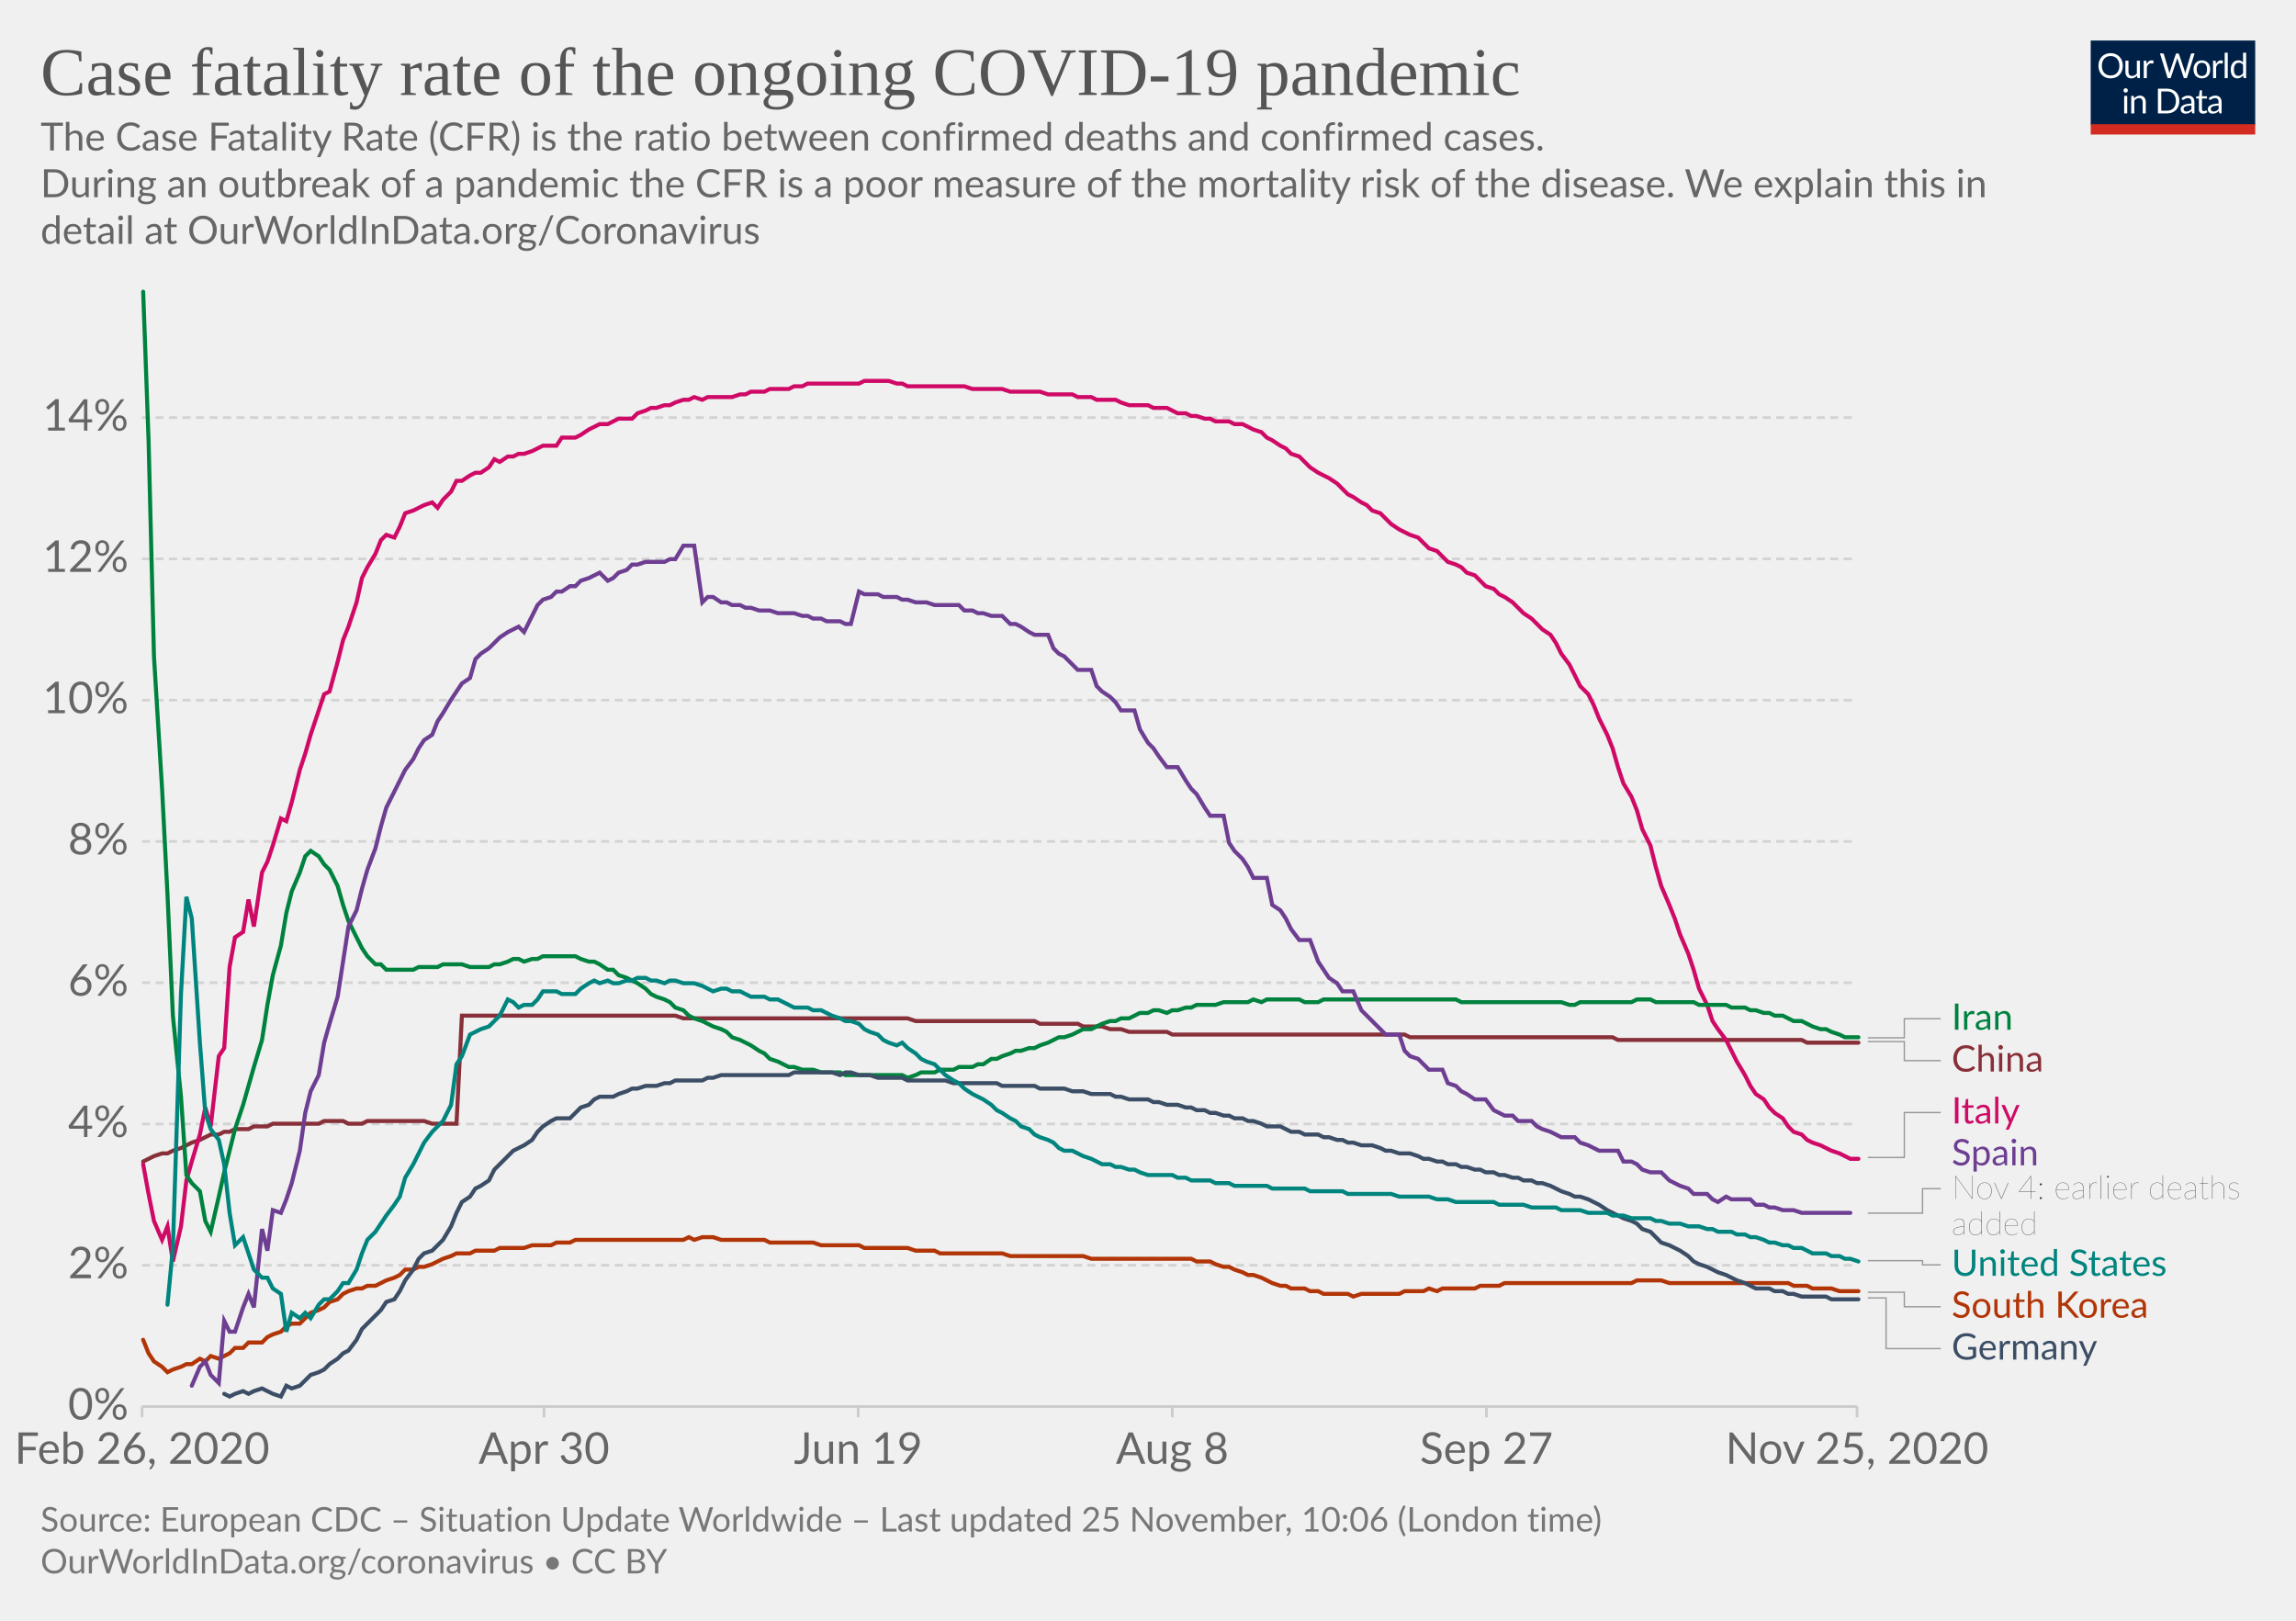
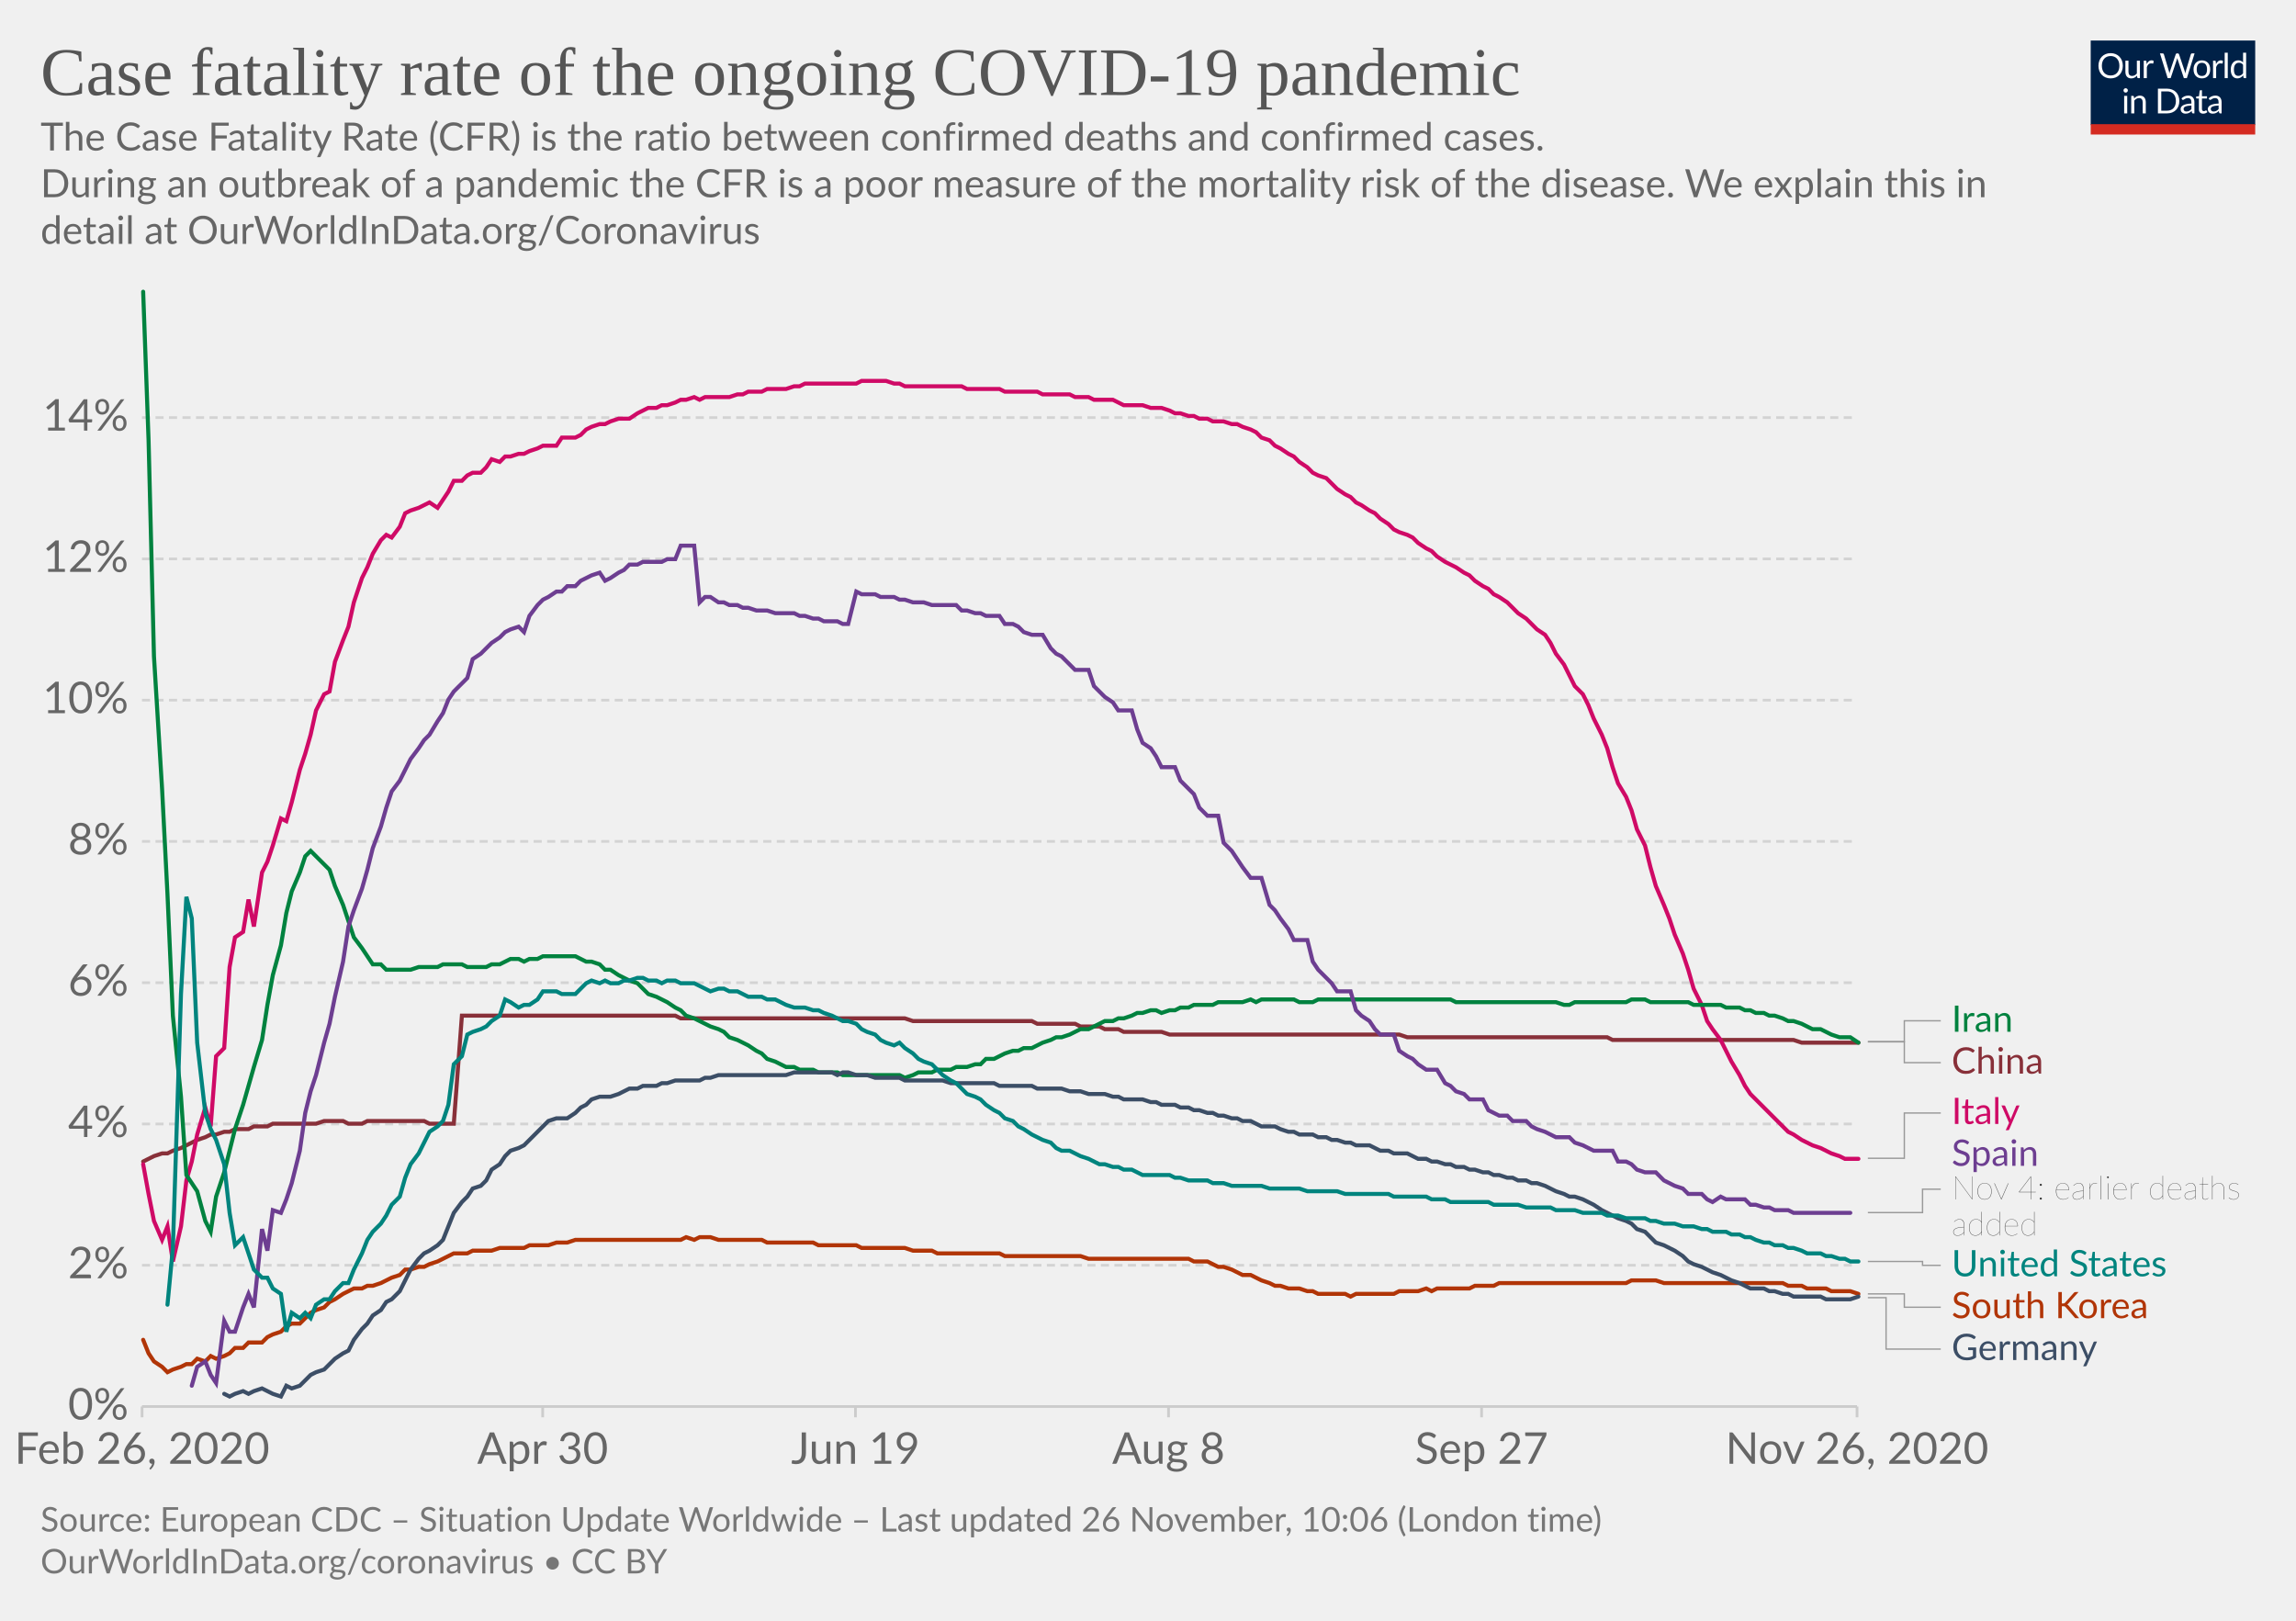
<svg xmlns="http://www.w3.org/2000/svg" version="1.1" style="background-color:#fff;-webkit-font-smoothing:antialiased" width="850" height="600" viewBox="0 0 850 600" font-family="Lato,'Helvetica Neue',Helvetica,Arial,sans-serif" font-size="18" text-rendering="optimizeLegibility">
  <g class="HeaderView">
    <g transform="matrix(.29 0 0 .29 774 15)">
      <svg width="210" height="120" viewBox="0 0 210 120" fill="none">
        <g clip-path="url(#clip0)">
          <path d="M0 0h210v107.89H0V0z" fill="#002147" />
          <path d="M40.98 32.25c0 2.36-.38 4.53-1.12 6.51a14.26 14.26 0 01-8.1 8.4c-1.9.78-4.02 1.17-6.34 1.17a16.6 16.6 0 01-6.33-1.17 14.31 14.31 0 01-8.08-8.4 18.29 18.29 0 01-1.12-6.51c0-2.36.38-4.53 1.12-6.5a14.32 14.32 0 018.07-8.44c1.92-.8 4.03-1.19 6.34-1.19 2.32 0 4.43.4 6.34 1.19 1.92.8 3.56 1.9 4.93 3.34a14.87 14.87 0 013.17 5.1 18.1 18.1 0 011.12 6.5zm-4.38 0c0-1.94-.26-3.68-.8-5.22a10.91 10.91 0 00-2.24-3.89 9.68 9.68 0 00-3.52-2.46 11.95 11.95 0 00-4.62-.86c-1.68 0-3.21.28-4.6.86a9.88 9.88 0 00-3.54 2.46 10.91 10.91 0 00-2.24 3.9c-.53 1.53-.8 3.27-.8 5.2 0 1.94.27 3.68.8 5.22a11.17 11.17 0 002.24 3.9 10.01 10.01 0 003.55 2.44c1.38.56 2.9.83 4.6.83 1.7 0 3.24-.27 4.61-.83a9.8 9.8 0 003.52-2.44 11.17 11.17 0 002.25-3.9c.53-1.54.8-3.28.8-5.21zm26.22-6.54V48H60.5c-.56 0-.9-.27-1.05-.81l-.31-2.4a12.45 12.45 0 01-3.26 2.6c-1.2.64-2.58.96-4.13.96-1.22 0-2.3-.2-3.24-.6a6.52 6.52 0 01-2.33-1.7 7.37 7.37 0 01-1.43-2.67c-.3-1.04-.46-2.2-.46-3.45V25.7h3.91v14.22c0 1.68.38 2.99 1.15 3.91.77.93 1.96 1.39 3.54 1.39 1.16 0 2.24-.27 3.23-.82a10.42 10.42 0 002.8-2.28V25.7h3.91zm8.61 4.47a9.94 9.94 0 012.6-3.56 5.64 5.64 0 013.76-1.3c.47 0 .92.05 1.34.15.44.1.83.27 1.17.49l-.3 2.92c-.09.37-.3.55-.66.55-.2 0-.5-.04-.9-.13a6.21 6.21 0 00-3.24.18c-.54.2-1.03.5-1.47.92-.42.4-.81.9-1.17 1.5-.33.58-.64 1.26-.92 2.02V48H67.7V25.71h2.25c.42 0 .72.08.88.25.16.16.27.44.33.83l.26 3.39zm61.16-13.7L122.75 48h-3.82l-7.99-24.05a21.95 21.95 0 01-.42-1.58 38.36 38.36 0 01-.44 1.58L102.05 48h-3.83L88.4 16.47h3.54c.38 0 .7.1.95.29.26.2.43.43.5.73l6.52 21.9c.1.4.2.83.28 1.28.1.46.2.94.29 1.46l.3-1.46c.12-.47.25-.9.38-1.27l7.41-21.91c.1-.25.26-.48.51-.69.27-.22.58-.33.95-.33h1.23c.38 0 .69.1.92.29.24.2.41.43.53.73l7.4 21.9a28.4 28.4 0 01.68 2.62 29.52 29.52 0 01.52-2.61l6.54-21.91c.07-.27.23-.5.48-.7.27-.21.58-.32.95-.32h3.32zm9.35 8.88c1.63 0 3.1.27 4.4.82a9.43 9.43 0 015.46 5.94c.5 1.4.74 2.98.74 4.73 0 1.76-.25 3.34-.74 4.75a9.43 9.43 0 01-5.46 5.92c-1.3.52-2.77.79-4.4.79-1.64 0-3.12-.27-4.44-.8a9.42 9.42 0 01-3.35-2.3c-.92-1-1.63-2.2-2.13-3.61-.49-1.41-.73-3-.73-4.75s.24-3.33.73-4.73c.5-1.43 1.2-2.64 2.13-3.63a9.4 9.4 0 013.35-2.31c1.32-.55 2.8-.82 4.44-.82zm0 19.89c2.2 0 3.84-.73 4.93-2.2 1.08-1.48 1.63-3.54 1.63-6.18 0-2.66-.55-4.72-1.63-6.2-1.09-1.49-2.73-2.23-4.93-2.23-1.12 0-2.09.2-2.93.57a5.7 5.7 0 00-2.06 1.65 7.5 7.5 0 00-1.24 2.67c-.26 1.04-.4 2.22-.4 3.54 0 2.64.55 4.7 1.64 6.18 1.1 1.47 2.76 2.2 4.99 2.2zm17.97-15.07a9.94 9.94 0 012.6-3.56 5.64 5.64 0 013.76-1.3c.47 0 .91.05 1.34.15.44.1.83.27 1.16.49l-.28 2.92c-.09.37-.31.55-.66.55-.2 0-.5-.04-.9-.13a6.2 6.2 0 00-3.24.18c-.54.2-1.03.5-1.47.92-.43.4-.82.9-1.17 1.5a13.1 13.1 0 00-.92 2.02V48h-3.94V25.71h2.24c.43 0 .72.08.88.25.17.16.28.44.33.83l.27 3.39zm15.04-14.59V48h-3.92V15.6h3.92zm19.55 15.43a6.22 6.22 0 00-2.38-2.05 6.7 6.7 0 00-2.86-.6c-2.07 0-3.66.75-4.77 2.23-1.12 1.48-1.68 3.6-1.68 6.33 0 1.46.13 2.7.38 3.74a7.29 7.29 0 001.1 2.56 4.35 4.35 0 001.78 1.45c.7.3 1.5.46 2.4.46 1.29 0 2.41-.3 3.36-.88a9.6 9.6 0 002.67-2.49V31.02zm3.91-15.43V48h-2.33c-.56 0-.9-.27-1.06-.81l-.35-2.71a12.13 12.13 0 01-3.25 2.77 8.28 8.28 0 01-4.23 1.06 7.31 7.31 0 01-6.14-2.9c-.73-.96-1.3-2.15-1.69-3.57a18.35 18.35 0 01.07-9.48 11.29 11.29 0 011.89-3.7 8.7 8.7 0 017.06-3.34 7.96 7.96 0 016.12 2.62V15.59h3.91zM46.61 70.71V93H42.7V70.71h3.91zm.84-7c0 .39-.08.75-.24 1.09a2.81 2.81 0 01-1.52 1.47 2.67 2.67 0 01-2.16 0 2.9 2.9 0 01-1.45-1.47 2.67 2.67 0 010-2.16c.15-.35.35-.65.6-.9.25-.27.53-.47.85-.62a2.67 2.67 0 012.16 0c.35.15.65.35.9.62.27.25.47.55.62.9.16.34.24.7.24 1.08zm7.97 10.24c.49-.54 1-1.04 1.54-1.48a9.85 9.85 0 013.66-1.84 8.96 8.96 0 015.43.35c.94.4 1.72.97 2.33 1.71a7.36 7.36 0 011.43 2.67c.32 1.04.49 2.19.49 3.45V93h-3.94V78.81c0-1.69-.4-3-1.17-3.92-.76-.93-1.93-1.4-3.5-1.4a6.6 6.6 0 00-3.25.83c-1 .56-1.92 1.31-2.77 2.27V93h-3.94V70.71h2.35c.56 0 .9.28 1.04.82l.3 2.42zm57.7 3.3c0 2.36-.37 4.5-1.11 6.44a14.3 14.3 0 01-3.17 4.98 14.1 14.1 0 01-4.93 3.2c-1.9.76-4.02 1.13-6.33 1.13H85.8V61.47h11.77c2.31 0 4.42.39 6.33 1.15a13.8 13.8 0 018.1 8.18 17.75 17.75 0 011.12 6.45zm-4.37 0c0-1.94-.26-3.67-.8-5.2a10.94 10.94 0 00-2.23-3.87 9.57 9.57 0 00-3.53-2.42 12.23 12.23 0 00-4.61-.83h-7.5v24.62h7.5c1.7 0 3.24-.28 4.61-.84a9.7 9.7 0 003.53-2.4 10.94 10.94 0 002.24-3.87c.53-1.53.8-3.26.8-5.2zm19.8 5.72c-1.8.06-3.34.2-4.62.44-1.26.22-2.3.51-3.1.88-.8.36-1.37.8-1.74 1.3-.35.5-.53 1.05-.53 1.67 0 .58.1 1.1.3 1.52a3 3 0 00.76 1.05c.34.27.73.46 1.17.6.45.11.94.17 1.45.17a7.28 7.28 0 003.5-.81 11.95 11.95 0 002.82-2.2v-4.62zm-12.65-9.11a12.73 12.73 0 013.98-2.66c1.43-.59 3-.88 4.73-.88 1.25 0 2.36.2 3.33.61a6.81 6.81 0 013.94 4.38c.33 1.04.5 2.19.5 3.43V93h-1.74a1.8 1.8 0 01-.88-.18c-.2-.13-.36-.38-.48-.74l-.44-2.12c-.59.55-1.16 1.03-1.72 1.46a9.48 9.48 0 01-3.74 1.7c-.69.15-1.46.23-2.3.23-.87 0-1.69-.12-2.45-.35a5.34 5.34 0 01-3.34-2.93 6.64 6.64 0 01-.49-2.64c0-.88.25-1.72.73-2.53a6.33 6.33 0 012.35-2.17c1.09-.63 2.5-1.15 4.25-1.54 1.75-.41 3.89-.65 6.42-.7v-1.75c0-1.73-.37-3.03-1.12-3.91-.75-.9-1.84-1.34-3.28-1.34-.97 0-1.78.12-2.44.37-.64.23-1.2.5-1.7.81l-1.23.82c-.33.23-.67.35-1 .35-.27 0-.5-.07-.69-.2a2.1 2.1 0 01-.48-.53l-.7-1.25zm27.67 19.5c-1.76 0-3.12-.5-4.07-1.48-.94-.98-1.41-2.4-1.41-4.25V74h-2.68a.9.9 0 01-.6-.2c-.16-.14-.24-.36-.24-.66v-1.56l3.65-.46.9-6.89a.9.9 0 01.29-.52.88.88 0 01.62-.22H142v7.67h6.44V74H142v13.38c0 .94.22 1.63.68 2.09.45.45 1.04.68 1.76.68a3.21 3.21 0 001.85-.53l.55-.35c.16-.12.3-.18.41-.18.2 0 .4.13.55.38l1.15 1.87a7.45 7.45 0 01-2.44 1.5c-.96.35-1.94.52-2.95.52zm19.68-10.4c-1.8.07-3.34.21-4.62.45-1.26.22-2.3.51-3.1.88-.8.36-1.37.8-1.74 1.3-.35.5-.53 1.05-.53 1.67 0 .58.1 1.1.3 1.52.18.42.44.77.76 1.05.34.27.73.46 1.17.6.45.11.94.17 1.45.17a7.3 7.3 0 003.5-.81 12.04 12.04 0 002.82-2.2v-4.62zm-12.65-9.1a12.72 12.72 0 013.99-2.66c1.42-.59 3-.88 4.72-.88 1.25 0 2.36.2 3.33.61a6.81 6.81 0 013.94 4.38c.33 1.04.5 2.19.5 3.43V93h-1.74a1.8 1.8 0 01-.88-.18c-.2-.13-.36-.38-.48-.74l-.44-2.12c-.59.55-1.16 1.03-1.72 1.46a9.48 9.48 0 01-3.74 1.7c-.69.15-1.46.23-2.3.23-.87 0-1.69-.12-2.45-.35a5.33 5.33 0 01-3.34-2.93 6.62 6.62 0 01-.49-2.64c0-.88.25-1.72.73-2.53a6.33 6.33 0 012.35-2.17c1.09-.63 2.5-1.15 4.25-1.54a31.2 31.2 0 016.42-.7v-1.75c0-1.73-.37-3.03-1.12-3.91-.75-.9-1.84-1.34-3.28-1.34-.97 0-1.78.12-2.44.37-.64.23-1.2.5-1.7.81-.46.3-.87.57-1.22.82-.34.23-.68.35-1.02.35-.26 0-.49-.07-.68-.2a1.88 1.88 0 01-.48-.53l-.7-1.25z" fill="#fff" />
          <path fill="#D42B21" d="M0 106.79h210V120H0z" />
        </g>
        <defs>
          <clipPath id="clip0">
            <path fill="#fff" d="M0 0h210v120H0z" />
          </clipPath>
        </defs>
      </svg>
    </g>
    <a href="https://ourworldindata.org/grapher/case-fatality-rate-covid-19?time=2020-02-26..latest" target="_blank" rel="noopener" font-family="&quot;Playfair Display&quot;,Georgia,&quot;Times New Roman&quot;,serif">
      <text font-size="25.2" x="15" y="35.2" fill="#555">
        <tspan x="15" y="35.16">Case fatality rate of the ongoing COVID-19 pandemic</tspan>
      </text>
    </a>
    <text font-size="14.4" x="15" y="55.7" fill="#666">
      <tspan x="15" y="55.72">The Case Fatality Rate (CFR) is the ratio between confirmed deaths and confirmed cases.</tspan>
      <tspan x="15" y="73"> During an outbreak of a pandemic the CFR is a poor measure of the mortality risk of the disease. We explain this in</tspan>
      <tspan x="15" y="90.28">detail at OurWorldInData.org/Coronavirus</tspan>
    </text>
  </g>
  <g class="LineChart">
    <defs>
      <clipPath id="a">
        <path d="M42.56 0h830v868.2h-830z" />
      </clipPath>
    </defs>
    <g class="DualAxisView">
      <g class="HorizontalAxis">
-         <path stroke="#ccc" d="M52.6 520.7v4M201.4 520.7v4M317.7 520.7v4M434 520.7v4M550.3 520.7v4M687.5 520.7v4" />
+         <path stroke="#ccc" d="M52.6 520.7v4M200.9 520.7v4M316.7 520.7v4M432.6 520.7v4M548.5 520.7v4M687.5 520.7v4" />
        <text x="52.6" y="541.9" fill="#666" text-anchor="middle" font-size="16.2">Feb 26, 2020</text>
-         <text x="201.4" y="541.9" fill="#666" text-anchor="middle" font-size="16.2">Apr 30</text>
-         <text x="317.7" y="541.9" fill="#666" text-anchor="middle" font-size="16.2">Jun 19</text>
-         <text x="434" y="541.9" fill="#666" text-anchor="middle" font-size="16.2">Aug 8</text>
-         <text x="550.3" y="541.9" fill="#666" text-anchor="middle" font-size="16.2">Sep 27</text>
-         <text x="687.5" y="541.9" fill="#666" text-anchor="middle" font-size="16.2">Nov 25, 2020</text>
+         <text x="200.9" y="541.9" fill="#666" text-anchor="middle" font-size="16.2">Apr 30</text>
+         <text x="316.7" y="541.9" fill="#666" text-anchor="middle" font-size="16.2">Jun 19</text>
+         <text x="432.6" y="541.9" fill="#666" text-anchor="middle" font-size="16.2">Aug 8</text>
+         <text x="548.5" y="541.9" fill="#666" text-anchor="middle" font-size="16.2">Sep 27</text>
+         <text x="687.5" y="541.9" fill="#666" text-anchor="middle" font-size="16.2">Nov 26, 2020</text>
      </g>
      <g class="VerticalAxis" fill="#666" dominant-baseline="middle" text-anchor="end" font-size="16.2">
        <text x="47.56" y="520.7">0%</text>
        <text x="47.56" y="468.4">2%</text>
        <text x="47.56" y="416.1">4%</text>
        <text x="47.56" y="363.8">6%</text>
        <text x="47.56" y="311.5">8%</text>
        <text x="47.56" y="259.2">10%</text>
        <text x="47.56" y="206.9">12%</text>
        <text x="47.56" y="154.6">14%</text>
      </g>
      <g class="AxisGridLines horizontalLines">
        <path stroke="#ccc" d="M52.56 520.7h634.93" />
        <path stroke="#d3d3d3" stroke-dasharray="3,2" d="M52.56 468.4h634.93M52.56 416.1h634.93M52.56 363.8h634.93M52.56 311.5h634.93M52.56 259.2h634.93M52.56 206.9h634.93M52.56 154.6h634.93" />
      </g>
    </g>
    <g clip-path="url(#a)">
      <g class="LineLabels" cursor="pointer">
        <g class="legendMark">
          <g class="indicator">
-             <path d="M691.5 384.2H705v-7.05h13.5" stroke="#999" stroke-width=".5" fill="none" />
+             <path d="M691.5 385.6H705v-7.7h13.5" stroke="#999" stroke-width=".5" fill="none" />
          </g>
-           <text font-size="13.5" x="722.5" y="381.2" fill="#00823F">
-             <tspan x="722.49" y="381.2">Iran</tspan>
+           <text font-size="13.5" x="722.5" y="381.9" fill="#00823F">
+             <tspan x="722.49" y="381.95">Iran</tspan>
          </text>
        </g>
        <g class="legendMark">
          <g class="indicator">
-             <path d="M691.5 385.6H705v7.05h13.5" stroke="#999" stroke-width=".5" fill="none" />
+             <path d="M691.5 385.7H705v7.7h13.5" stroke="#999" stroke-width=".5" fill="none" />
          </g>
-           <text font-size="13.5" x="722.5" y="396.7" fill="#883039">
-             <tspan x="722.49" y="396.7">China</tspan>
+           <text font-size="13.5" x="722.5" y="397.4" fill="#883039">
+             <tspan x="722.49" y="397.45">China</tspan>
          </text>
        </g>
        <g class="legendMark">
          <g class="indicator">
-             <path d="M691.5 428.5H705v-16.64h13.5" stroke="#999" stroke-width=".5" fill="none" />
+             <path d="M691.5 428.8H705v-16.76h13.5" stroke="#999" stroke-width=".5" fill="none" />
          </g>
-           <text font-size="13.5" x="722.5" y="415.9" fill="#CF0A66">
-             <tspan x="722.49" y="415.91">Italy</tspan>
+           <text font-size="13.5" x="722.5" y="416.1" fill="#CF0A66">
+             <tspan x="722.49" y="416.09">Italy</tspan>
          </text>
        </g>
        <g class="legendMark">
          <g class="indicator">
-             <path d="M691.5 449.1h20.24v-9.04h6.75" stroke="#999" stroke-width=".5" fill="none" />
+             <path d="M691.5 448.9h20.24v-8.66h6.75" stroke="#999" stroke-width=".5" fill="none" />
          </g>
-           <text font-size="13.5" x="722.5" y="431.4" fill="#6D3E91">
-             <tspan x="722.49" y="431.41">Spain</tspan>
+           <text font-size="13.5" x="722.5" y="431.6" fill="#6D3E91">
+             <tspan x="722.49" y="431.59">Spain</tspan>
          </text>
-           <text font-size="12.15" x="722.5" y="443.8" fill="#333" class="textAnnotation" font-weight="lighter">
-             <tspan x="722.49" y="443.83">Nov 4: earlier deaths</tspan>
-             <tspan x="722.49" y="457.19">added</tspan>
+           <text font-size="12.15" x="722.5" y="444" fill="#333" class="textAnnotation" font-weight="lighter">
+             <tspan x="722.49" y="444.01">Nov 4: earlier deaths</tspan>
+             <tspan x="722.49" y="457.38">added</tspan>
          </text>
        </g>
        <g class="legendMark">
          <g class="indicator">
-             <path d="M691.5 466.7h20.24v1.56h6.75" stroke="#999" stroke-width=".5" fill="none" />
+             <path d="M691.5 467h20.24v1.44h6.75" stroke="#999" stroke-width=".5" fill="none" />
          </g>
-           <text font-size="13.5" x="722.5" y="472.3" fill="#00847E">
-             <tspan x="722.49" y="472.31">United States</tspan>
+           <text font-size="13.5" x="722.5" y="472.5" fill="#00847E">
+             <tspan x="722.49" y="472.49">United States</tspan>
          </text>
        </g>
        <g class="legendMark">
          <g class="indicator">
-             <path d="M691.5 478.4H705v5.36h13.5" stroke="#999" stroke-width=".5" fill="none" />
+             <path d="M691.5 479H705v4.94h13.5" stroke="#999" stroke-width=".5" fill="none" />
          </g>
-           <text font-size="13.5" x="722.5" y="487.8" fill="#B13507">
-             <tspan x="722.49" y="487.81">South Korea</tspan>
+           <text font-size="13.5" x="722.5" y="488" fill="#B13507">
+             <tspan x="722.49" y="487.99">South Korea</tspan>
          </text>
        </g>
        <g class="legendMark">
          <g class="indicator">
-             <path d="M691.5 480.5h6.74v18.76h20.25" stroke="#999" stroke-width=".5" fill="none" />
+             <path d="M691.5 480.4h6.74v19.04h20.25" stroke="#999" stroke-width=".5" fill="none" />
          </g>
-           <text font-size="13.5" x="722.5" y="503.3" fill="#3C4E66">
-             <tspan x="722.49" y="503.31">Germany</tspan>
+           <text font-size="13.5" x="722.5" y="503.5" fill="#3C4E66">
+             <tspan x="722.49" y="503.49">Germany</tspan>
          </text>
        </g>
      </g>
      <g class="Lines">
        <g class="key-China_0">
-           <path stroke="#883039" stroke-linecap="round" d="M53 430l2-1 2-1 3-1h2l2-1 3-1 2-1 2-1 3-1 2-1 2-1h3l2-1h2l2-1h5l2-1h5l2-1h17l2-1h7l2 1h5l2-1h21l3 1h9l2-40h79l3 1h83l3 1h44l2 1h14l2 1h7l3 1h4l3 1h14l2 1h86l2 1h75l2 1h68l2 1h19" fill="none" stroke-width="1.5" />
+           <path stroke="#883039" stroke-linecap="round" d="M53 430l2-1 2-1 3-1h2l2-1 3-1 2-1 2-1 2-1 3-1 2-1h2l3-1h2l2-1h5l2-1h5l2-1h16l3-1h7l2 1h5l2-1h21l2 1h9l3-40h79l2 1h83l3 1h44l2 1h14l2 1h7l2 1h5l2 1h14l3 1h85l3 1h74l2 1h67l3 1h21" fill="none" stroke-width="1.5" />
        </g>
        <g class="key-Italy_0">
-           <path stroke="#CF0A66" stroke-linecap="round" d="M53 431l2 11 2 10 3 7 2-5 2 13 3-13 2-17 2-7 3-10 2-10 2 7 3-26 2-3 2-30 2-11 3-2 2-12 2 10 3-20 2-4 2-6 3-10 2 1 2-7 3-12 2-6 2-7 3-9 2-6 2-1 3-11 2-8 2-5 3-9 2-9 2-4 3-5 2-5 2-2 3 1 2-4 2-5 3-1 2-1 2-1 3-1 2 2 2-3 3-3 2-4h2l3-2 2-1h2l3-2 2-3 2 1 3-2h2l2-1h2l3-1 2-1 2-1h5l2-3h5l2-1 3-2 2-1 2-1h3l2-1 2-1h5l2-2 3-1 2-1h2l3-1h2l2-1 3-1h2l2-1 3 1 2-1h9l3-1h2l2-1h5l2-1h7l2-1h3l2-1h19l2-1h9l3 1h2l2 1h21l3 1h11l3 1h11l3 1h9l2 1h5l2 1h7l2 1 3 1h7l2 1h5l2 1 2 1h3l2 1h2l3 1h2l2 1h5l2 1h3l2 1 2 1 3 1 2 2 2 1 3 2 2 1 2 2 3 1 2 2 2 2 3 2 2 1 2 1 3 2 2 2 2 2 2 1 3 2 2 1 2 2 3 1 2 2 2 2 3 2 2 1 2 1 3 1 2 2 2 2 3 1 2 2 2 2 3 1 2 1 2 2 3 1 2 2 2 2 3 1 2 2 2 1 3 2 2 2 2 2 3 2 2 2 2 2 3 2 2 3 2 4 3 4 2 4 2 4 3 3 2 4 2 5 3 6 2 5 2 7 2 6 3 5 2 5 2 7 3 6 2 8 2 7 3 7 2 5 2 6 3 7 2 6 2 7 3 6 2 6 2 3 3 4 2 4 2 4 3 5 2 4 2 3 3 2 2 3 2 2 3 2 2 3 2 2 3 1 2 2 2 1 3 1 2 1 2 1 3 1 2 1 2 1h3" fill="none" stroke-width="1.5" />
+           <path stroke="#CF0A66" stroke-linecap="round" d="M53 431l2 11 2 10 3 7 2-5 2 13 3-13 2-17 2-7 2-10 3-10 2 7 2-26 3-3 2-30 2-11 3-2 2-12 2 10 3-20 2-4 2-6 3-10 2 1 2-7 3-12 2-6 2-7 2-9 3-6 2-1 2-11 3-8 2-5 2-9 3-9 2-4 2-5 3-5 2-2 2 1 3-4 2-5 2-1 3-1 2-1 2-1 3 2 2-3 2-3 2-4h3l2-2 2-1h3l2-2 2-3 3 1 2-2h2l3-1h2l2-1 3-1 2-1h5l2-3h5l2-1 2-2 2-1 3-1h2l2-1 3-1h4l3-2 2-1 2-1h3l2-1h2l3-1 2-1h2l3-1 2 1 2-1h9l3-1h2l2-1h5l2-1h7l3-1h2l2-1h19l2-1h9l3 1h2l2 1h21l2 1h12l2 1h12l2 1h10l2 1h5l2 1h7l2 1 2 1h7l3 1h4l3 1 2 1h2l3 1h2l2 1h3l2 1h4l3 1h2l2 1 3 1 2 1 2 2 3 1 2 2 2 1 3 2 2 1 2 2 3 2 2 2 2 1 3 1 2 2 2 2 3 2 2 1 2 2 2 1 3 2 2 1 2 2 3 2 2 2 2 1 3 1 2 1 2 2 3 2 2 1 2 2 3 2 2 1 2 1 3 2 2 1 2 2 3 2 2 1 2 2 2 1 3 2 2 2 2 2 3 2 2 2 2 2 3 2 2 3 2 4 3 4 2 4 2 4 3 3 2 4 2 5 3 6 2 5 2 7 2 6 3 5 2 5 2 7 3 6 2 8 2 7 3 7 2 5 2 6 3 7 2 6 2 7 3 6 2 6 2 3 3 4 2 4 2 4 3 5 2 4 2 3 2 2 3 3 2 2 2 2 3 3 2 2 2 1 3 2 2 1 2 1 3 1 2 1 2 1 3 1 2 1h5" fill="none" stroke-width="1.5" />
        </g>
        <g class="key-South-Korea_0">
-           <path stroke="#B13507" stroke-linecap="round" d="M53 496l2 5 2 3 3 2 2 2 2-1 3-1 2-1h2l3-2 2 1 2-2 3 1 2-1 2-1 2-2h3l2-2h5l2-2 2-1 3-1 2-2 2-1h3l2-2 2-2 3-1 2-1 2-2 3-1 2-2 2-1 3-1h2l2-1h3l2-1 2-1 3-1 2-1 2-2h3l2-1h2l3-1 2-1 2-1 3-1 2-1h5l2-1h7l2-1h9l3-1h7l2-1h5l2-1h40l2-1 2 1 3-1h4l3 1h16l2 1h16l3 1h14l2 1h16l3 1h7l2 1h23l3 1h27l3 1h37l2 1h5l2 1 3 1h2l2 1 3 1 2 1h2l3 1 2 1 2 1 3 1h2l2 1h5l2 1h3l2 1h9l2 1 3-1h14l2-1h7l2-1 3 1 2-1h12l2-1h7l2-1h47l2-1h9l3 1h44l2 1h5l2 1h7l3 1h7" fill="none" stroke-width="1.5" />
+           <path stroke="#B13507" stroke-linecap="round" d="M53 496l2 5 2 3 3 2 2 2 2-1 3-1 2-1h2l2-2 3 1 2-2 2 1 3-1 2-1 2-2h3l2-2h5l2-2 2-1 3-1 2-2 2-1h3l2-2 2-2 2-1 3-1 2-2 2-1 3-2 2-1 2-1h3l2-1h2l3-1 2-1 2-1 3-1 2-2h2l3-1h2l2-1 3-1 2-1 2-1 2-1h5l2-1h7l3-1h9l2-1h7l3-1h4l3-1h39l2-1 3 1 2-1h4l3 1h16l2 1h17l2 1h14l2 1h16l3 1h7l2 1h23l2 1h28l3 1h37l2 1h5l2 1 2 1h2l3 1 2 1 2 1h3l2 1 2 1 3 1 2 1h2l3 1h4l3 1h2l2 1h10l2 1 2-1h14l2-1h7l3-1 2 1 2-1h12l2-1h7l2-1h47l2-1h9l3 1h44l2 1h5l2 1h7l2 1h7l3 1" fill="none" stroke-width="1.5" />
        </g>
        <g class="key-Iran_0">
-           <path stroke="#00823F" stroke-linecap="round" d="M53 108l2 55 2 80 3 49 2 39 2 45 3 30 2 29 2 3 3 3 2 11 2 4 3-13 2-9 2-8 2-8 3-9 2-7 2-7 3-10 2-13 2-11 3-11 2-12 2-8 3-7 2-6 2-2 3 2 2 3 2 2 3 6 2 7 2 6 3 6 2 4 2 3 3 3h2l2 2h10l2-1h7l2-1h7l3 1h7l2-1h2l3-1 2-1h2l2 1 3-1h2l2-1h12l2 1 3 1h2l2 1 3 2h2l2 2 3 1 2 1 2 1 3 2 2 2 2 1 3 1 2 1 2 2 3 1 2 2 2 1 3 1 2 1 2 1 3 1 2 1 2 2 3 1 2 1 2 1 3 2 2 1 2 2 3 1 2 1 2 1h2l3 1h4l3 1h7l2 1h21l2 1 3-1 2-1h5l2-1h5l2-1h5l2-1h2l3-2h2l2-1 3-1 2-1h2l3-1h2l2-1 3-1 2-1 2-1h2l3-1 2-1 2-1h3l2-1 2-1 3-1h2l2-1h3l2-1 2-1h3l2-1h2l3 1 2-1h2l3-1h2l2-1h7l3-1h9l2-1 3 1 2-1h12l2 1h5l2-1h49l2 1h37l3 1h2l2-1h19l2-1h5l2 1h14l2 1h10l2 1h5l2 1h2l3 1h2l2 1h3l2 1 2 1h3l2 1 2 1 3 1h2l2 1 3 1 2 1h5" fill="none" stroke-width="1.5" />
+           <path stroke="#00823F" stroke-linecap="round" d="M53 108l2 55 2 80 3 49 2 39 2 45 3 30 2 29 2 3 2 3 3 11 2 4 2-13 3-9 2-8 2-8 3-9 2-7 2-7 3-10 2-13 2-11 3-11 2-12 2-8 3-7 2-6 2-2 2 2 3 3 2 2 2 6 3 7 2 6 2 6 3 4 2 3 2 3h3l2 2h9l3-1h7l2-1h7l2 1h7l2-1h3l2-1 2-1h3l2 1 2-1h3l2-1h12l2 1 2 1h2l3 1 2 2h2l3 2 2 1 2 1 3 1 2 2 2 2 3 1 2 1 2 1 3 2 2 1 2 2 3 1 2 1 2 1 2 1 3 1 2 1 2 2 3 1 2 1 2 1 3 2 2 1 2 2 3 1 2 1 2 1h3l2 1h5l2 1h7l2 1h21l2 1 3-1 2-1h5l2-1h5l2-1h4l3-1h2l2-2h3l2-1 2-1 3-1h2l2-1h3l2-1 2-1 3-1 2-1h2l3-1 2-1 2-1h3l2-1 2-1 2-1h3l2-1h2l3-1 2-1h2l3-1h2l2 1 3-1h2l2-1h3l2-1h7l2-1h9l3-1 2 1 2-1h12l2 1h5l2-1h49l2 1h37l3 1h2l2-1h19l2-1h5l2 1h14l2 1h10l2 1h5l2 1h2l2 1h3l2 1h2l3 1 2 1h2l3 1 2 1 2 1h3l2 1 2 1 3 1h4l3 2" fill="none" stroke-width="1.5" />
        </g>
        <g class="key-Germany_0">
-           <path stroke="#3C4E66" stroke-linecap="round" d="M83 516l2 1 2-1 3-1 2 1 2-1 3-1 2 1 2 1 3 1 2-4 2 1 3-1 2-2 2-2 3-1 2-1 2-2 3-2 2-2 2-1 3-4 2-4 2-2 3-3 2-2 2-3 3-1 2-3 2-4 3-4 2-4 2-2 3-1 2-2 2-2 3-5 2-5 2-4 3-2 2-3 2-1 3-2 2-4 2-2 3-3 2-2 2-1 2-1 3-2 2-3 2-2 3-2 2-1h5l2-2 2-2 3-1 2-2 2-1h5l2-1 3-1 2-1h2l3-1h4l3-1h2l2-1h10l2-1h2l3-1h25l2-1h14l3 1 2-1h2l3 1h4l3 1h9l2 1h14l3 1h16l2 1h12l2 1h9l3 1h4l3 1h7l2 1h2l3 1h7l2 1h2l3 1h4l3 1h2l2 1h3l2 1h2l3 1h2l2 1h3l2 1h2l3 1 2 1h5l2 1 2 1h3l2 1h5l2 1h2l3 1h2l2 1h2l3 1h4l3 1 2 1h2l3 1h4l3 1 2 1h2l3 1h2l2 1h3l2 1h2l3 1h2l2 1h3l2 1h2l3 1h2l2 1h3l2 1h2l3 1 2 1 2 1 3 1 2 1h2l3 1 2 1 2 1 3 2 2 1 2 1 2 1 3 1 2 1 2 2 3 1 2 2 2 2 3 1 2 1 2 1 3 2 2 2 2 1 3 1 2 1 2 1 3 1 2 1 2 1 3 1 2 1 2 1h5l2 1h3l2 1h2l3 1h9l2 1h10" fill="none" stroke-width="1.5" />
+           <path stroke="#3C4E66" stroke-linecap="round" d="M83 516l2 1 2-1 3-1 2 1 2-1 3-1 2 1 2 1 3 1 2-4 2 1 3-1 2-2 2-2 2-1 3-1 2-2 2-2 3-2 2-1 2-4 3-4 2-2 2-3 3-2 2-3 2-1 3-3 2-4 2-4 3-4 2-2 2-1 3-2 2-2 2-5 2-5 3-4 2-2 2-3 3-1 2-2 2-4 3-2 2-3 2-2 3-1 2-1 2-2 3-3 2-2 2-2 3-1h4l3-2 2-2 2-1 2-2 3-1h4l3-1 2-1 2-1h3l2-1h5l2-1h2l3-1h9l2-1h2l3-1h25l3-1h14l2 1 2-1h2l3 1h4l3 1h9l2 1h14l3 1h16l2 1h12l2 1h9l3 1h4l3 1h6l3 1h2l2 1h7l3 1h2l2 1h5l2 1h3l2 1h2l3 1h2l2 1h2l3 1h2l2 1h3l2 1 2 1h5l2 1 3 1h2l2 1h5l2 1h3l2 1h2l3 1h2l2 1h5l2 1 2 1h3l2 1h5l2 1 2 1h3l2 1h2l3 1h2l2 1h3l2 1h2l3 1h2l2 1h2l3 1h2l2 1h3l2 1h2l3 1 2 1 2 1 3 1 2 1h2l3 1 2 1 2 1 3 2 2 1 2 1 2 1 3 1 2 1 2 2 3 1 2 2 2 2 3 1 2 1 2 1 3 2 2 2 2 1 3 1 2 1 2 1 3 1 2 1 2 1 3 1 2 1 2 1h5l2 1h2l3 1h2l2 1h10l2 1h9l3-1" fill="none" stroke-width="1.5" />
        </g>
        <g class="key-Spain_0">
-           <path stroke="#6D3E91" stroke-linecap="round" d="M71 513l3-7 2-2 2 5 3 3 2-23 2 4h2l3-9 2-5 2 5 3-29 2 8 2-15 3 1 2-5 2-6 3-12 2-14 2-8 3-6 2-12 2-7 3-10 2-13 2-13 3-6 2-8 2-7 3-8 2-8 2-7 3-6 2-4 2-4 3-4 2-4 2-3 3-2 2-5 2-3 3-5 2-3 2-3 3-2 2-7 2-2 3-2 2-2 2-2 3-2 2-1 2-1 2 2 3-6 2-4 2-2 3-1 2-2h2l3-2h2l2-2 3-1 2-1 2-1 3 3 2-1 2-2 3-1 2-2h2l3-1h7l2-1h2l3-5h4l3 21 2-2h2l3 2h2l2 1h3l2 1h2l3 1h4l3 1h6l3 1h2l2 1h3l2 1h5l2 1h2l3-12 2 1h5l2 1h5l2 1h2l3 1h4l3 1h9l2 2h3l2 1h2l3 1h4l3 3h2l2 1 3 2 2 1h5l2 5 2 2 2 1 3 3 2 2h5l2 6 2 2 3 2 2 2 2 3h5l2 7 3 5 2 2 2 3 3 4h4l3 5 2 3 2 2 3 5 2 3h5l2 10 2 3 3 3 2 3 2 4h5l2 10 3 2 2 3 2 4 3 4h4l3 8 2 3 2 3 3 2 2 3h4l3 7 2 2 2 2 3 3 2 2h5l2 6 2 2 3 1 2 2 2 2h5l2 5 3 1 2 2 2 1 3 2h4l3 4 2 1 2 1h3l2 2h5l2 2 2 1 3 1 2 1 2 1h5l2 2 3 1 2 1 2 1h7l2 4h3l2 1 2 2 3 1h4l3 3 2 1 2 1 3 1 2 2h5l2 2 2 1 3-2 2 1h7l2 2h3l2 1h2l3 1h4l3 1h18" fill="none" stroke-width="1.5" />
+           <path stroke="#6D3E91" stroke-linecap="round" d="M71 513l2-7 3-2 2 5 2 3 3-23 2 4h2l3-9 2-5 2 5 3-29 2 8 2-15 3 1 2-5 2-6 3-12 2-14 2-8 2-6 3-12 2-7 2-10 3-13 2-13 2-6 3-8 2-7 2-8 3-8 2-7 2-6 3-4 2-4 2-4 3-4 2-3 2-2 3-5 2-3 2-5 2-3 3-3 2-2 2-7 3-2 2-2 2-2 3-2 2-2 2-1 3-1 2 2 2-6 3-4 2-2 2-1 3-2h2l2-2h3l2-2 2-1 2-1 3-1 2 3 2-1 3-2 2-1 2-2h3l2-1h7l2-1h3l2-5h5l2 21 2-2h2l3 2h2l2 1h3l2 1h2l3 1h4l3 1h7l2 1h2l3 1h2l2 1h5l2 1h2l3-12 2 1h5l2 1h5l2 1h2l3 1h4l3 1h9l2 2h2l3 1h2l2 1h5l2 3h3l2 1 2 2 3 1h4l3 5 2 2 2 1 3 3 2 2h5l2 6 2 2 2 2 3 2 2 3h5l2 7 2 5 3 2 2 3 2 4h5l2 5 3 3 2 2 2 5 3 3h4l2 10 3 3 2 3 2 3 3 4h4l3 10 2 2 2 3 3 4 2 4h5l2 8 2 3 3 3 2 2 2 3h5l2 7 2 2 3 2 2 3 2 2h5l2 6 3 2 2 1 2 2 3 2h4l3 5 2 1 2 2 3 1 2 2h5l2 4 2 1 2 1h3l2 2h5l2 2 2 1 3 1 2 1 2 1h5l2 2 3 1 2 1 2 1h7l2 4h3l2 1 2 2 3 1h4l3 3 2 1 2 1 3 1 2 2h5l2 2 2 1 3-2 2 1h7l2 2h2l3 1h2l2 1h5l2 1h21" fill="none" stroke-width="1.5" />
        </g>
        <g class="key-United-States_0">
-           <path stroke="#00847E" stroke-linecap="round" d="M62 483l2-21 3-94 2-36 2 8 3 46 2 26 2 6 3 4 2 9 2 18 2 12 3-3 2 6 2 6 3 3h2l2 4 3 2 2 14 2-7 3 2 2-2 2 2 3-5 2-2h2l3-3 2-3h2l3-5 2-6 2-5 3-3 2-3 2-3 3-4 2-3 2-7 3-5 2-4 2-4 3-4 2-2 2-2 3-6 2-15 2-3 3-8 2-1 2-1 3-1 2-2 2-2 3-6 2 1 2 2 2-1h3l2-2 2-3h5l2 1h5l2-2 3-2 2-1 2 1 3-1 2 1h2l3-1h2l2-1h3l2 1h2l3 1 2-1h2l3 1h4l3 1 2 1 2 1 3-1h2l2 1h3l2 1 2 1h5l2 1h3l2 1 2 1 2 1h5l2 1h3l2 1 2 1 3 1 2 1h2l3 1 2 2 2 1 3 1 2 2 2 1 3 1 2-1 2 2 3 2 2 2 2 1 3 1 2 2 2 2 3 2 2 1 2 2 3 2 2 1 2 1 3 2 2 2 2 1 3 2 2 1 2 2 3 1 2 2 2 1 3 1 2 1 2 2 2 1h3l2 1 2 1 3 1 2 1 2 1h3l2 1h2l3 1h2l2 1 3 1h9l2 1h3l2 1h7l2 1h5l2 1h12l2 1h12l2 1h12l2 1h16l3 1h11l3 1h4l3 1h14l2 1h9l3 1h9l2 1h7l3 1h7l2 1h4l3 1h7l2 1h2l3 1h4l3 1h4l3 1h2l2 1h5l2 1h3l2 1h2l3 1 2 1h2l3 1h2l2 1h3l2 1 2 1h5l2 1h3l2 1h2l3 1" fill="none" stroke-width="1.5" />
+           <path stroke="#00847E" stroke-linecap="round" d="M62 483l2-21 3-94 2-36 2 8 2 46 3 26 2 6 2 4 3 9 2 18 2 12 3-3 2 6 2 6 3 3h2l2 4 3 2 2 14 2-7 3 2 2-2 2 2 2-5 3-2h2l2-3 3-3h2l2-5 3-6 2-5 2-3 3-3 2-3 2-4 3-3 2-7 2-5 3-4 2-4 2-4 3-2 2-2 2-6 2-15 3-3 2-8 2-1 3-1 2-1 2-2 3-2 2-6 2 1 3 2 2-1h2l3-2 2-3h5l2 1h5l2-2 2-2 2-1 3 1 2-1 2 1h3l2-1h2l3-1h2l2 1h3l2 1 2-1h3l2 1h5l2 1 2 1 2 1 3-1h2l2 1h3l2 1 2 1h5l2 1h3l2 1 2 1 3 1h4l3 1h2l2 1 3 1 2 1 2 1h2l3 1 2 2 2 1 3 1 2 2 2 1 3 1 2-1 2 2 3 2 2 2 2 1 3 1 2 2 2 2 3 2 2 1 2 2 2 2 3 1 2 1 2 2 3 2 2 1 2 2 3 1 2 2 2 1 3 2 2 1 2 1 3 1 2 2 2 1h3l2 1 2 1 3 1 2 1 2 1h2l3 1h2l2 1h3l2 1 2 1h10l2 1h2l3 1h7l2 1h4l3 1h11l3 1h11l3 1h11l3 1h16l2 1h12l2 1h5l2 1h14l2 1h9l3 1h9l2 1h7l3 1h7l2 1h4l3 1h7l2 1h2l3 1h4l3 1h4l3 1h2l2 1h5l2 1h3l2 1h2l2 1 3 1h2l2 1h3l2 1h2l3 1 2 1h5l2 1h2l3 1h2l2 1h3" fill="none" stroke-width="1.5" />
        </g>
      </g>
    </g>
  </g>
  <g class="SourcesFooter" fill="#777">
    <g class="clickable" fill="#777">
      <text font-size="12.6" x="15" y="567">
-         <tspan x="15" y="566.98">Source: European CDC – Situation Update Worldwide – Last updated 25 November, 10:06 (London time)</tspan>
+         <tspan x="15" y="566.98">Source: European CDC – Situation Update Worldwide – Last updated 26 November, 10:06 (London time)</tspan>
      </text>
    </g>
    <text font-size="12.6" x="15" y="582.5">
      <tspan x="15" y="582.48">
        <a target="_blank" href="https://ourworldindata.org/coronavirus" fill="#777">OurWorldInData.org/coronavirus</a> • <a class="cclogo" href="http://creativecommons.org/licenses/by/4.0/deed.en_US" target="_blank" fill="#777">CC BY</a>
      </tspan>
    </text>
  </g>
</svg>
